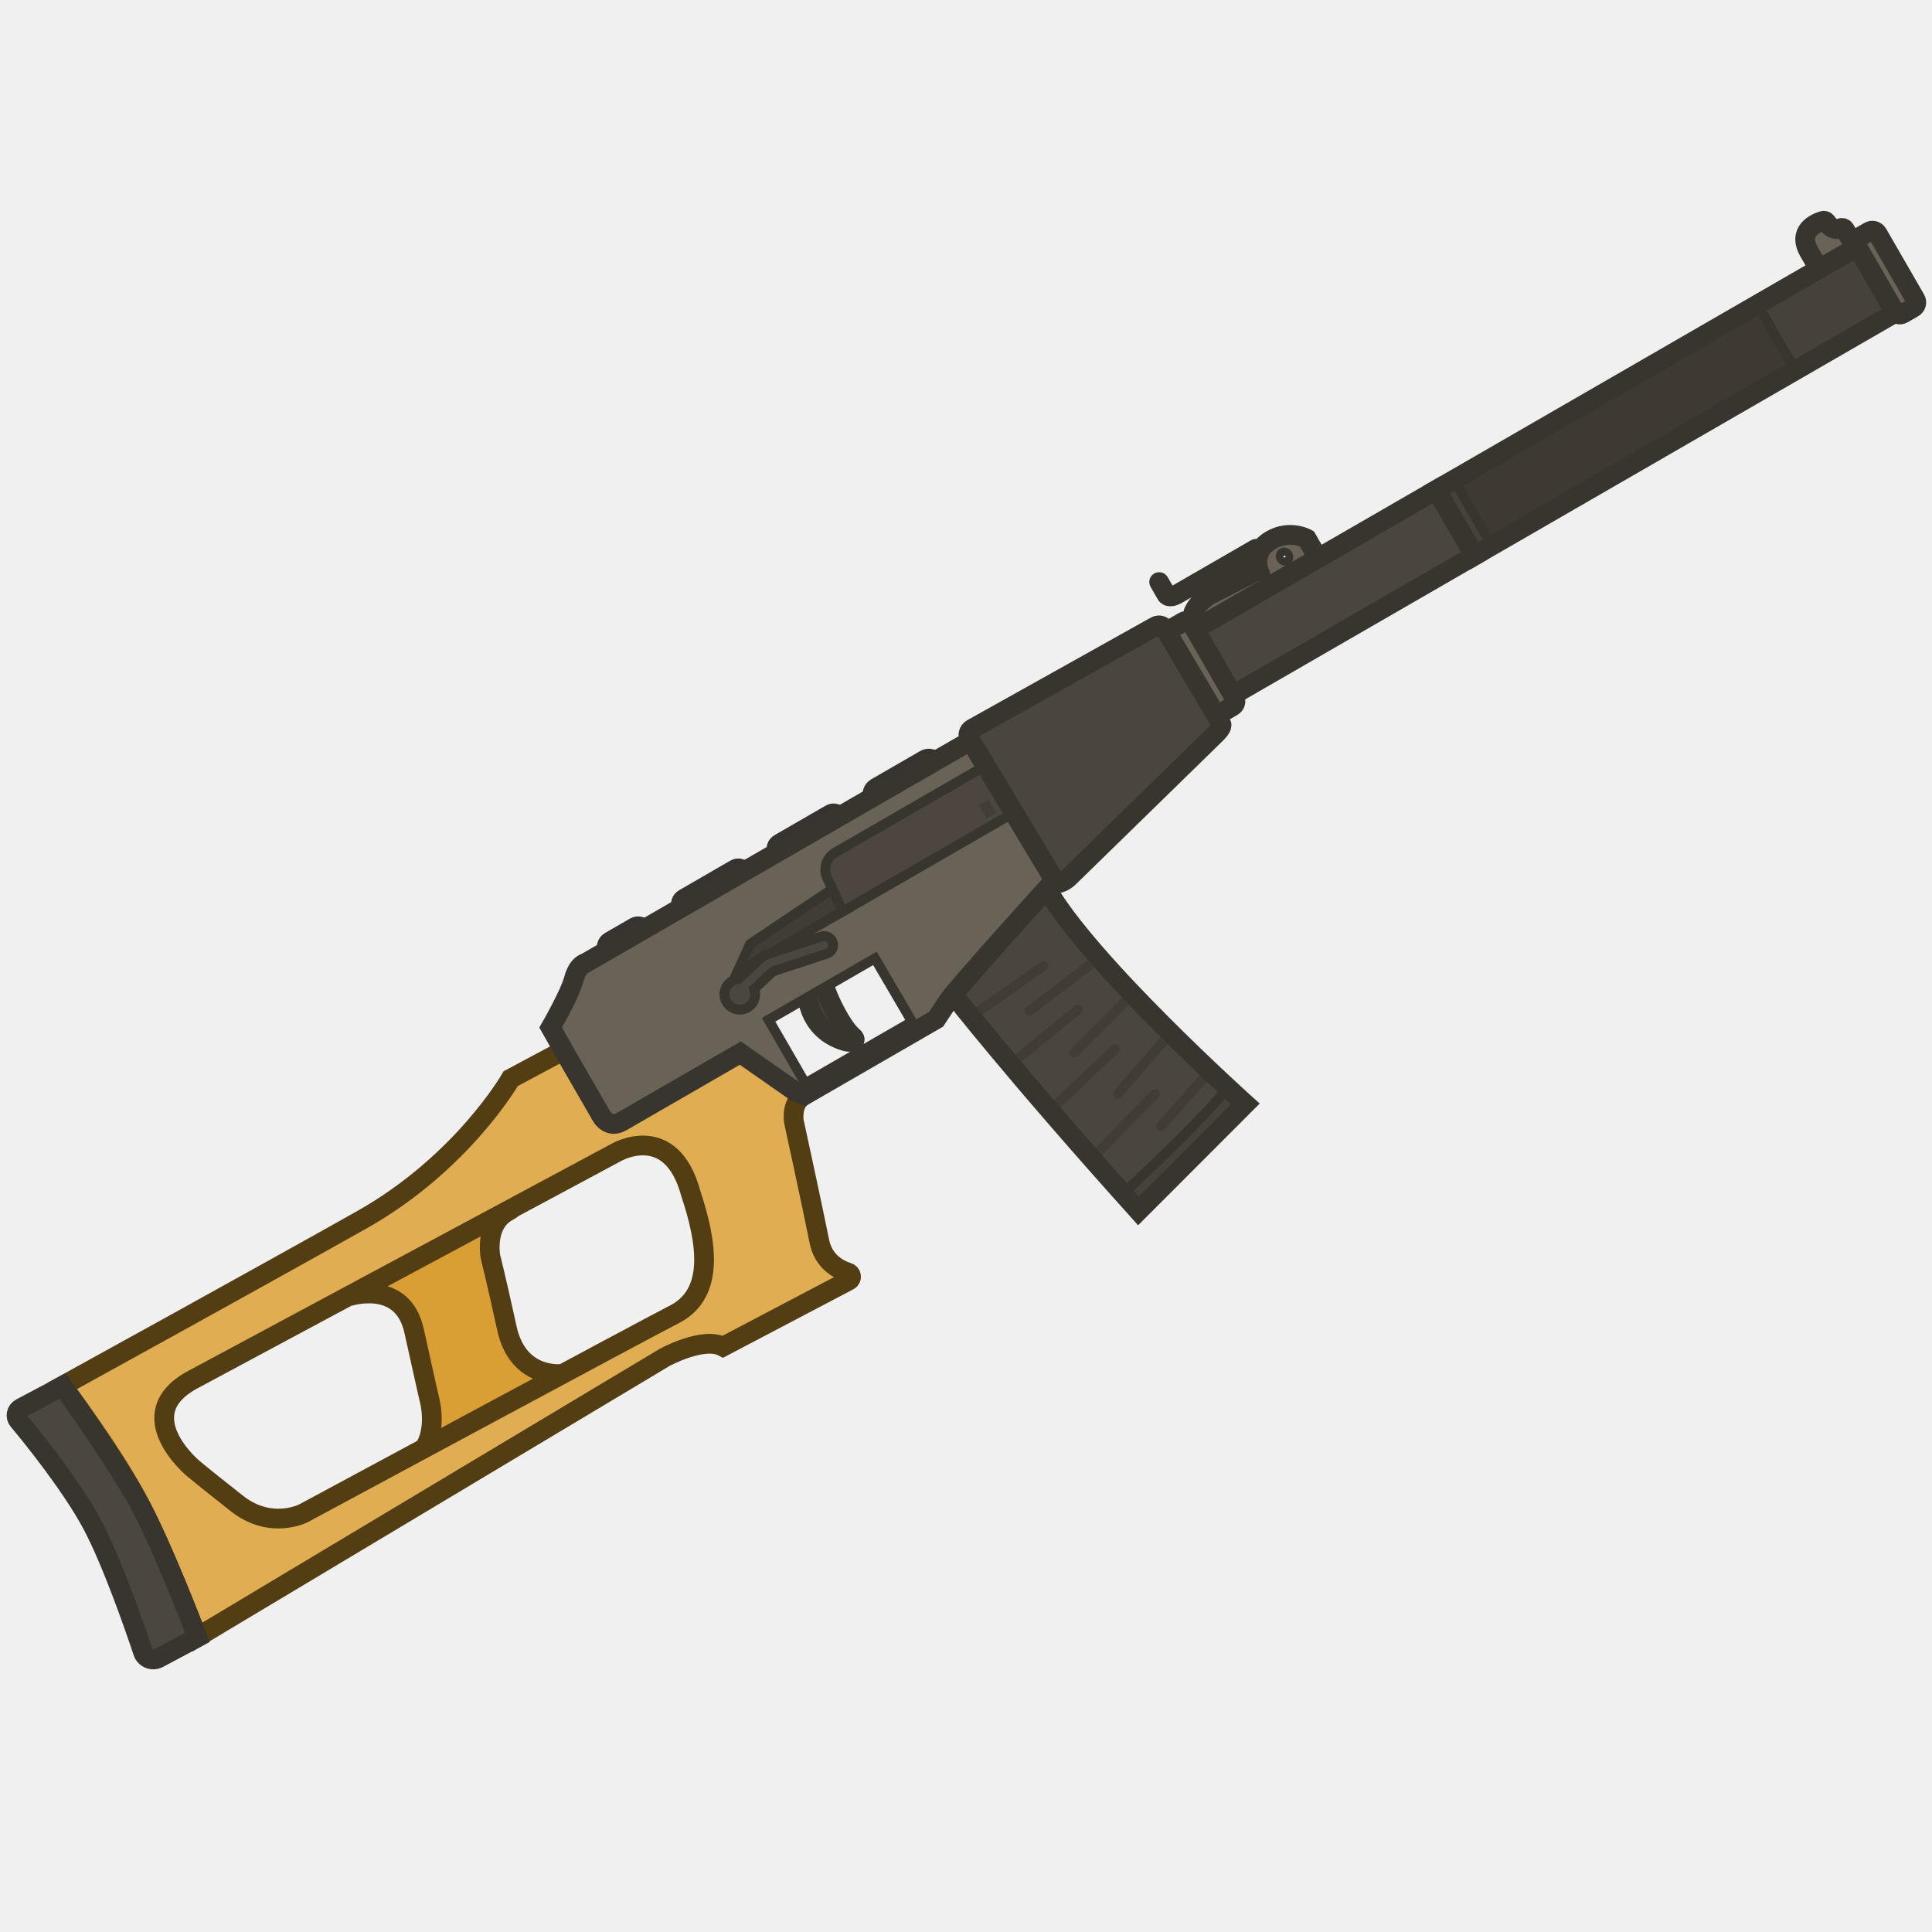
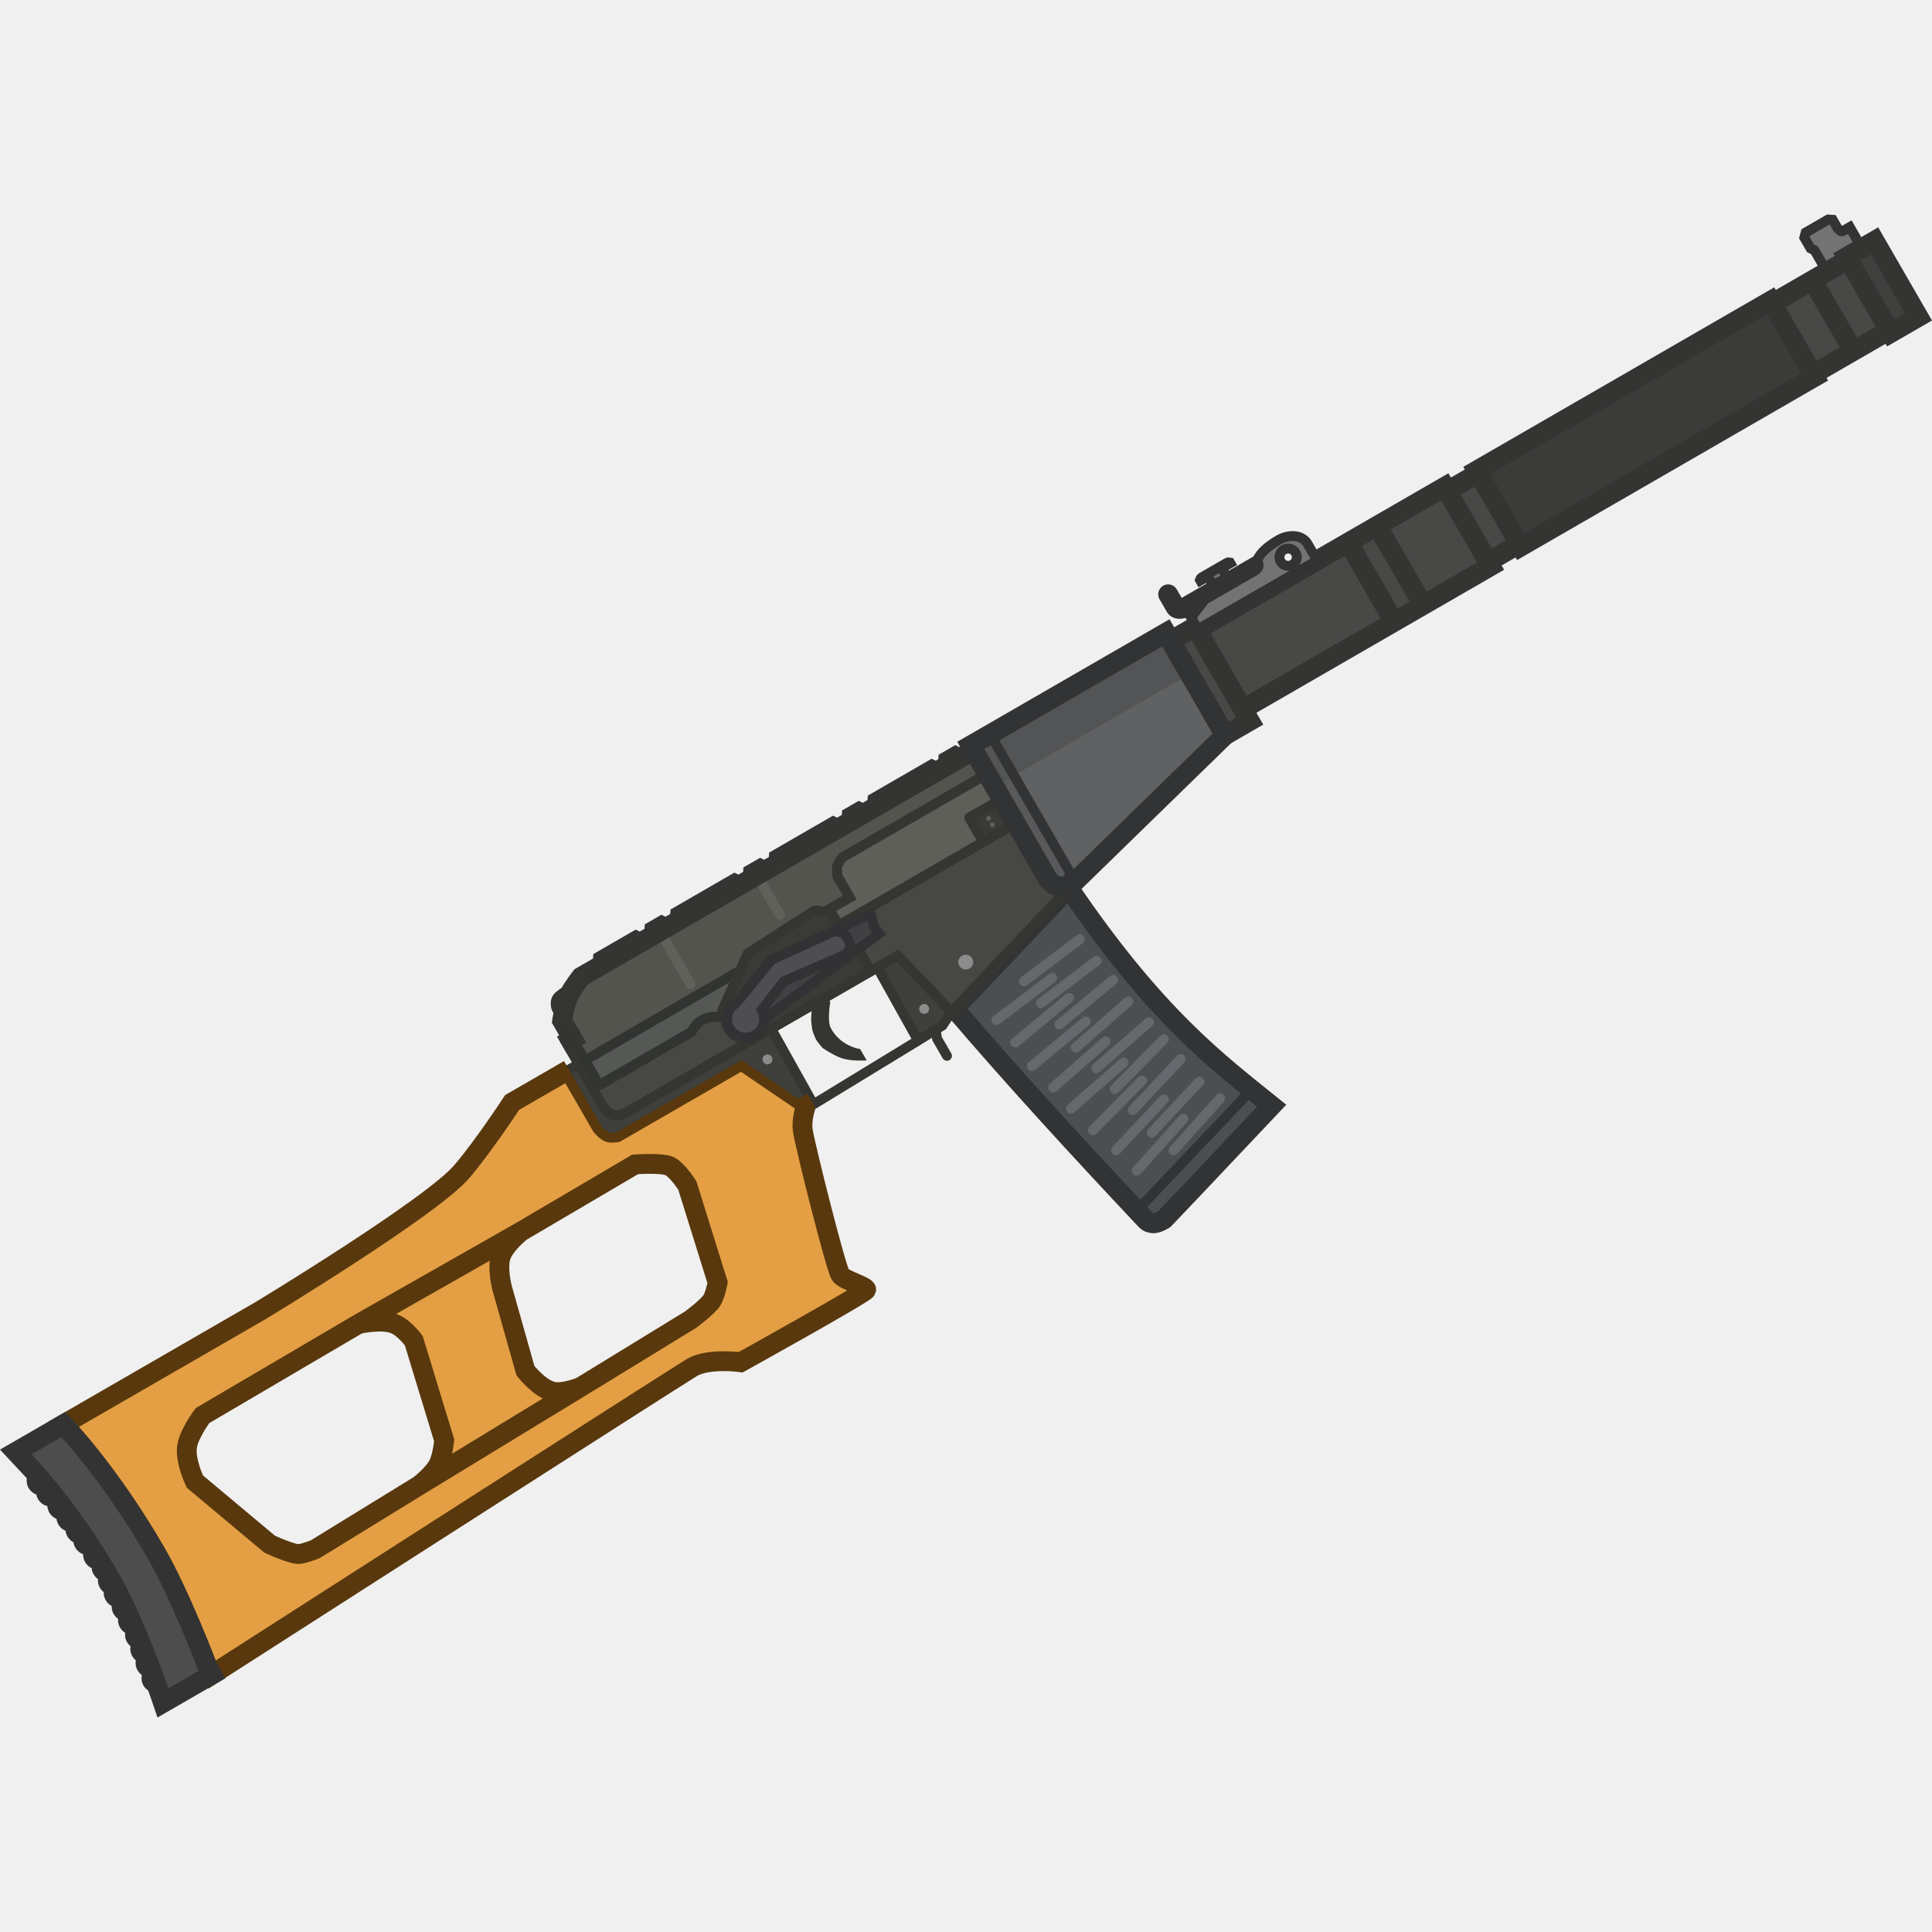
- <svg xmlns="http://www.w3.org/2000/svg" width="110" height="110" viewBox="0 0 110 110" fill="none">
-   <g clip-path="url(#clip0_619_1201)">
-     <path d="M103.007 14.348L103.719 15.58C103.775 15.677 103.889 15.708 103.986 15.652L105.726 14.647C105.823 14.591 105.853 14.477 105.798 14.38L105.044 13.075C104.995 12.99 104.893 12.953 104.801 12.989C104.625 13.075 104.309 13.113 103.993 12.65C103.951 12.578 103.856 12.552 103.789 12.575C103.377 12.7 102.316 13.151 103.007 14.348Z" fill="#696256" stroke="#38352E" stroke-width="1.124" stroke-miterlimit="3.994" stroke-linecap="round" />
-     <path d="M83.95 31.635L81.787 27.889L105.741 14.059L107.904 17.805L83.95 31.635Z" fill="#464239" />
-     <path d="M81.788 27.887L67.914 35.898L70.077 39.644L83.951 31.634L81.788 27.887Z" fill="#4B463D" stroke="#38352E" stroke-width="1.124" stroke-miterlimit="3.994" stroke-linecap="round" />
-     <path d="M54.21 56.54C54.21 56.54 57.572 60.884 64.82 68.945L70.907 62.853C70.907 62.853 61.966 54.818 59.572 50.56L54.21 56.54Z" fill="#4B463D" />
-     <path d="M69.91 61.938C68.328 63.884 64.514 67.433 63.941 67.963C64.227 68.284 64.521 68.611 64.82 68.945L70.907 62.852C70.907 62.852 70.53 62.513 69.91 61.938Z" fill="#464239" stroke="#38352E" stroke-width="0.562" stroke-miterlimit="3.994" stroke-linecap="round" />
-     <path d="M59.572 55.231C59.699 55.142 59.729 54.968 59.641 54.842C59.553 54.716 59.379 54.685 59.252 54.773L55.166 57.632C55.04 57.72 55.009 57.894 55.097 58.021C55.186 58.147 55.36 58.178 55.486 58.089L59.572 55.231Z" fill="#413C35" />
-     <path d="M61.54 57.702C61.659 57.605 61.677 57.429 61.579 57.31C61.481 57.19 61.306 57.173 61.186 57.27L57.366 60.394C57.247 60.492 57.229 60.668 57.327 60.787C57.424 60.906 57.6 60.924 57.719 60.826L61.54 57.702Z" fill="#413C35" />
-     <path d="M63.66 59.937C63.772 59.831 63.776 59.654 63.669 59.542C63.563 59.431 63.386 59.427 63.275 59.533L59.845 62.803C59.733 62.909 59.729 63.086 59.835 63.197C59.941 63.309 60.118 63.313 60.23 63.207L63.66 59.937Z" fill="#413C35" />
-     <path d="M65.946 62.482C66.053 62.372 66.051 62.195 65.94 62.087C65.83 61.98 65.653 61.983 65.545 62.093L62.401 65.327C62.293 65.437 62.296 65.614 62.406 65.721C62.517 65.829 62.694 65.826 62.801 65.716L65.946 62.482Z" fill="#413C35" />
-     <path d="M69.05 61.217C69.153 61.101 69.142 60.925 69.027 60.823C68.912 60.72 68.735 60.731 68.633 60.846L65.898 63.923C65.795 64.039 65.806 64.215 65.921 64.318C66.036 64.42 66.213 64.41 66.315 64.294L69.05 61.217Z" fill="#413C35" />
-     <path d="M66.868 58.996C66.969 58.88 66.957 58.703 66.841 58.602C66.725 58.501 66.548 58.514 66.447 58.63L63.435 62.093C63.334 62.209 63.346 62.386 63.462 62.487C63.579 62.588 63.755 62.576 63.856 62.459L66.868 58.996Z" fill="#413C35" />
-     <path d="M64.677 56.803C64.786 56.694 64.785 56.517 64.676 56.408C64.567 56.299 64.39 56.3 64.281 56.409L60.967 59.74C60.859 59.85 60.859 60.026 60.968 60.135C61.078 60.244 61.255 60.243 61.363 60.134L64.677 56.803Z" fill="#413C35" />
-     <path d="M62.719 54.768C62.842 54.674 62.865 54.499 62.772 54.377C62.678 54.254 62.503 54.231 62.38 54.325L58.435 57.344C58.313 57.437 58.289 57.612 58.383 57.735C58.477 57.857 58.652 57.881 58.774 57.787L62.719 54.768Z" fill="#413C35" />
-     <path d="M54.21 56.54C54.21 56.54 57.572 60.884 64.82 68.945L70.907 62.853C70.907 62.853 61.966 54.818 59.572 50.56L54.21 56.54Z" stroke="#38352E" stroke-width="1.124" stroke-miterlimit="3.994" stroke-linecap="round" />
-     <path d="M72.356 30.756C71.268 31.384 71.657 32.448 71.657 32.448L68.849 33.892C68.849 33.892 68.088 34.332 67.914 34.98L68.312 35.669L75.043 31.782L74.402 30.671C74.402 30.671 73.444 30.128 72.356 30.756ZM73.256 31.896C73.159 31.952 73.019 31.904 72.956 31.795C72.893 31.686 72.922 31.541 73.019 31.485C73.115 31.429 73.256 31.477 73.319 31.586C73.381 31.695 73.365 31.833 73.256 31.896Z" fill="#696256" />
-     <path d="M100.06 17.338L82.777 27.316L84.801 30.821L102.083 20.843L100.06 17.338Z" fill="#3E3A32" stroke="#38352E" stroke-width="0.562" stroke-miterlimit="3.994" stroke-linecap="round" />
-     <path d="M71.657 32.448C71.657 32.448 71.268 31.384 72.356 30.756C73.444 30.128 74.402 30.671 74.402 30.671L75.043 31.782L68.312 35.669L67.914 34.98C68.088 34.332 68.849 33.892 68.849 33.892L71.657 32.448Z" stroke="#38352E" stroke-width="1.124" stroke-miterlimit="3.994" stroke-linecap="round" />
-     <path d="M73.254 31.896C73.158 31.952 73.017 31.904 72.955 31.795C72.892 31.686 72.921 31.541 73.017 31.485C73.114 31.429 73.254 31.477 73.317 31.586C73.38 31.695 73.363 31.833 73.254 31.896Z" stroke="#38352E" stroke-width="0.562" stroke-miterlimit="3.994" stroke-linecap="round" />
-     <path d="M66.238 32.998C66.161 32.864 65.99 32.819 65.857 32.896C65.724 32.973 65.678 33.143 65.755 33.277L66.173 34.002C66.191 34.033 66.235 34.083 66.259 34.105C66.308 34.148 66.379 34.193 66.473 34.218C66.665 34.269 66.899 34.228 67.178 34.067L71.649 31.485C71.783 31.408 71.829 31.237 71.752 31.104C71.674 30.97 71.504 30.924 71.37 31.002L66.899 33.583C66.797 33.642 66.726 33.666 66.681 33.675C66.658 33.68 66.643 33.681 66.632 33.68L66.238 32.998Z" fill="#433F37" stroke="#38352E" stroke-width="0.562" stroke-miterlimit="3.994" stroke-linecap="round" />
-     <path d="M105.834 13.521L106.426 13.18C106.596 13.082 106.805 13.138 106.903 13.307L109.059 17.042C109.157 17.211 109.1 17.421 108.931 17.518L108.339 17.86C108.17 17.958 107.96 17.902 107.862 17.732L105.706 13.998C105.597 13.836 105.665 13.619 105.834 13.521Z" fill="#696256" stroke="#38352E" stroke-width="1.124" stroke-miterlimit="3.994" stroke-linecap="round" />
-     <path d="M66.67 35.81L67.383 35.399C67.552 35.301 67.762 35.357 67.86 35.526L70.295 39.744C70.392 39.913 70.336 40.123 70.167 40.221L69.454 40.633C69.285 40.73 69.075 40.674 68.978 40.505L66.542 36.287C66.433 36.125 66.501 35.908 66.67 35.81Z" fill="#696256" stroke="#38352E" stroke-width="1.124" stroke-miterlimit="3.994" stroke-linecap="round" />
-     <path d="M34.726 53.609L36.153 52.785C36.322 52.688 36.55 52.749 36.648 52.918L37.471 54.344C37.569 54.513 37.508 54.742 37.339 54.84L35.913 55.663C35.743 55.761 35.515 55.7 35.417 55.53L34.593 54.104C34.489 53.923 34.557 53.706 34.726 53.609Z" fill="#403D3A" stroke="#363330" stroke-width="1.124" stroke-miterlimit="3.994" stroke-linecap="round" />
-     <path d="M38.945 51.173L41.87 49.484C42.027 49.394 42.237 49.45 42.327 49.607L44.016 52.532C44.107 52.689 44.05 52.898 43.893 52.989L40.969 54.678C40.812 54.768 40.602 54.712 40.511 54.555L38.822 51.63C38.72 51.48 38.776 51.271 38.945 51.173Z" fill="#403D3A" stroke="#363330" stroke-width="1.124" stroke-miterlimit="3.994" stroke-linecap="round" />
-     <path d="M44.383 48.034L47.295 46.353C47.452 46.262 47.662 46.318 47.753 46.475L49.434 49.388C49.525 49.545 49.469 49.755 49.312 49.845L46.399 51.527C46.242 51.618 46.032 51.561 45.942 51.404L44.26 48.492C44.157 48.342 44.213 48.132 44.383 48.034Z" fill="#403D3A" stroke="#363330" stroke-width="1.124" stroke-miterlimit="3.994" stroke-linecap="round" />
-     <path d="M49.882 44.858L52.674 43.246C52.867 43.135 53.127 43.194 53.246 43.399L54.858 46.191C54.969 46.385 54.91 46.644 54.704 46.763L51.913 48.375C51.719 48.486 51.459 48.427 51.341 48.222L49.729 45.43C49.61 45.224 49.689 44.97 49.882 44.858Z" fill="#403D3A" stroke="#363330" stroke-width="1.124" stroke-miterlimit="3.994" stroke-linecap="round" />
-     <path d="M19.863 73.808C19.863 73.808 22.922 72.799 23.576 75.773C24.23 78.747 24.473 79.783 24.473 79.783C24.473 79.783 25.069 82.098 23.527 83.085C21.986 84.071 22.889 84.855 22.889 84.855L34.071 78.544L32.094 78.219C32.094 78.219 29.517 78.611 28.863 75.637C28.21 72.663 27.924 71.554 27.924 71.554C27.924 71.554 27.568 69.681 28.926 68.962C30.283 68.243 24.448 69.775 24.448 69.775L19.863 73.808Z" fill="#DA9F34" stroke="#533D13" stroke-width="1.124" stroke-miterlimit="3.994" stroke-linecap="round" />
-     <path d="M40.9 55.233L32.108 59.793L29.079 61.413C29.079 61.413 26.346 66.197 20.638 69.428C14.922 72.647 3.55 78.907 3.55 78.907C3.55 78.907 6.273 82.507 7.794 85.336C9.314 88.165 11.23 93.214 11.23 93.214L37.84 77.286C37.84 77.286 40.044 76.079 41.161 76.674L48.319 72.912C48.52 72.812 48.496 72.52 48.279 72.452C47.686 72.262 46.87 71.799 46.646 70.656C46.277 68.789 45.2 63.852 45.2 63.852C45.2 63.852 45.052 62.955 45.593 62.497L40.9 55.233ZM39.331 67.95C40.262 70.753 40.682 73.575 38.49 74.784C36.573 75.762 17.278 86.161 17.278 86.161C17.278 86.161 15.416 87.123 13.493 85.606C11.57 84.09 11.004 83.612 11.004 83.612C11.004 83.612 7.293 80.533 10.981 78.549L35.083 65.616C35.083 65.616 38.206 63.797 39.331 67.95Z" fill="#E0AD52" stroke="#533D13" stroke-width="1.124" stroke-miterlimit="3.994" stroke-linecap="round" />
-     <path d="M3.559 78.919C3.559 78.919 6.627 83.174 7.978 85.681C9.329 88.189 11.238 93.226 11.238 93.226L9.021 94.409C8.688 94.585 8.26 94.43 8.144 94.062C7.633 92.536 6.348 88.83 5.215 86.729C4.082 84.627 1.919 81.912 1.05 80.883C0.856 80.657 0.929 80.309 1.189 80.174L3.559 78.919Z" fill="#4C473E" stroke="#38352E" stroke-width="1.124" stroke-miterlimit="3.994" stroke-linecap="round" />
-     <path d="M45.936 55.838C45.936 55.838 45.591 58.545 48.144 59.288C48.448 59.376 48.877 59.285 48.542 59.006C47.851 58.428 46.785 56.213 46.763 55.361L45.936 55.838Z" fill="#464139" stroke="#38342E" stroke-width="1.124" stroke-miterlimit="3.994" stroke-linecap="round" />
-     <path fill-rule="evenodd" clip-rule="evenodd" d="M34.138 63.359L32.296 60.169L31.352 58.506C31.352 58.506 32.44 56.621 32.669 55.763C32.899 54.906 33.327 54.836 33.327 54.836L55.263 42.171L59.895 50.196C59.895 50.196 54.504 56.209 53.988 56.99L53.3 58.032L45.815 62.354L45.289 62.151L42.15 59.958L35.394 63.859C34.548 64.347 34.138 63.359 34.138 63.359ZM45.851 61.68L51.927 58.172L49.816 54.565L43.761 58.061L45.851 61.68Z" fill="#696256" />
-     <path fill-rule="evenodd" clip-rule="evenodd" d="M45.849 61.681L51.926 58.173L49.815 54.566L43.76 58.062L45.849 61.681Z" stroke="#38342E" stroke-width="0.562" stroke-miterlimit="3.994" stroke-linecap="round" />
-     <path d="M55.191 42.052L60.087 50.198C60.22 50.428 60.689 50.124 60.872 49.938L69.188 41.818C69.312 41.698 69.619 41.392 69.54 41.228L66.34 35.824C66.24 35.624 65.986 35.545 65.792 35.657L55.339 41.499C55.145 41.611 55.079 41.858 55.191 42.052Z" fill="#4B463D" stroke="#38352E" stroke-width="1.124" stroke-miterlimit="3.994" stroke-linecap="round" />
-     <path d="M83.95 31.635L81.787 27.889L105.741 14.059L107.904 17.805L83.95 31.635Z" stroke="#38352E" stroke-width="1.124" stroke-miterlimit="3.994" />
-     <path d="M42.704 53.754L47.512 50.53L48.221 51.758L41.967 55.368L42.704 53.754Z" fill="#413C35" stroke="#38352E" stroke-width="0.562" stroke-miterlimit="3.994" />
-     <path d="M46.762 53.323C47.031 53.235 47.32 53.381 47.409 53.65C47.497 53.918 47.351 54.208 47.082 54.296L44.149 55.261C44.052 55.293 43.962 55.346 43.887 55.416L42.942 56.305C43.089 56.698 42.935 57.151 42.56 57.367C42.142 57.608 41.608 57.465 41.366 57.047C41.125 56.629 41.268 56.095 41.686 55.854C41.801 55.788 41.924 55.75 42.048 55.74L43.238 54.621C43.388 54.48 43.567 54.374 43.762 54.31L46.762 53.323Z" fill="#4C473E" stroke="#38342E" stroke-width="0.562" stroke-miterlimit="3.994" />
-     <path d="M55.991 43.668L57.592 46.347L47.992 51.889L47.098 49.993C46.848 49.464 47.046 48.832 47.553 48.539L55.991 43.668Z" fill="#4C463E" stroke="#38352E" stroke-width="0.562" stroke-miterlimit="3.994" />
-     <path fill-rule="evenodd" clip-rule="evenodd" d="M34.138 63.359L32.296 60.169L31.352 58.506C31.352 58.506 32.44 56.621 32.669 55.763C32.899 54.906 33.327 54.836 33.327 54.836L55.263 42.171L60.04 50.112C60.04 50.112 54.504 56.209 53.988 56.99L53.3 58.032L45.815 62.354L45.289 62.151L42.15 59.958L35.394 63.859C34.548 64.347 34.138 63.359 34.138 63.359Z" stroke="#38342E" stroke-width="1.124" stroke-miterlimit="3.994" stroke-linecap="round" />
-     <rect x="55.738" y="45.853" width="0.637" height="0.861" transform="rotate(-30 55.7383 45.8535)" fill="#423D36" />
+ <svg xmlns="http://www.w3.org/2000/svg" width="110" height="110" viewBox="0 0 110 110" fill="none" version="1.1" id="svg58" xml:space="preserve">
+   <defs id="defs58" />
+   <g id="g58" transform="matrix(0.1220981,-0.07049339,0.07049339,0.1220981,-4.85631,74.34921)">
+     <path d="m 411.5,113 -1.867,-0.718 -0.133,0.347 V 113 Z m -2,8 c 0,1.105 0.895,2 2,2 1.105,0 2,-0.895 2,-2 z m 2.633,-15.218 -2.5,6.5 3.734,1.436 2.5,-6.5 z M 409.5,113 v 8 h 4 v -8 z" fill="#353531" id="path1" />
+     <path fill-rule="evenodd" clip-rule="evenodd" d="M 274.5,76 V 49.5 H 281 V 70 c 0,0 0.566,3.219 2,4.5 1.382,1.234 4.5,1.5 4.5,1.5 h 67.5 0.5 l -0.5,35 h -4 L 337.5,83 H 280 c 0,0 -2.408,-0.866 -3.5,-2 -1.458,-1.515 -2,-5 -2,-5 z m 130,33.812 13,-0.312 4.5,-3 L 414.5,76 H 405 Z" fill="#3f3f3b" id="path2" />
+     <path d="m 355,111 h -4 L 337.5,83 H 280 c 0,0 -2.408,-0.866 -3.5,-2 -1.458,-1.515 -2,-5 -2,-5 V 49.5 H 281 V 70 c 0,0 0.566,3.219 2,4.5 1.382,1.234 4.5,1.5 4.5,1.5 H 355 m 0,35 0.5,-35 m -0.5,0 h 59.5 M 355,76 h 0.5 M 422,106.5 414.5,76 m 0,0 H 405 m 0,0 h -49.5 m -0.5,35 49.5,-1.188 M 405,76 404.5,109.812 416.047,109.478 422,106.5" stroke="#353531" stroke-width="4" id="path3" />
+     <path fill-rule="evenodd" clip-rule="evenodd" d="m 28,71.5 c 0,0 6.5,25.5 6.5,63.5 0,19.818 -5,50.5 -5,50.5 v 3.5 c 0,0 224.5,-10.5 230,-10.5 7.693,0 18,8 18,8 0,0 57.5,1 58.5,0 0.492,-0.492 -0.953,-2.437 -2.548,-4.583 C 331.806,179.701 330,177.27 330,176 c 0,-4 13.5,-51.5 16,-58 1.361,-3.539 5,-7 5,-7 L 337.5,83 H 280 c 0,0 -2.408,-0.866 -3.5,-2 -1.458,-1.515 -2,-5 -2,-5 V 49.5 H 250 c 0,0 -18.501,9.373 -31.5,14 -17.903,6.372 -98.5,8 -98.5,8 z m 39,32.5 c 3.447,-4.107 11.5,-7.5 11.5,-7.5 L 151.5,95.942 227,96.431 280.5,96 c 0,0 10.485,5.04 12,8 1.814,3.545 2,10 2,10 l -9,40 c 0,0 -3.212,3.709 -5.5,5 -2.64,1.49 -11.5,2.5 -11.5,2.5 l -52,1.346 L 140,164.654 91,166 c 0,0 -4.075,-0.547 -6.5,-1.5 -2.525,-0.992 -8.5,-9.5 -8.5,-9.5 l -13.5,-37 c 0,0 0.724,-9.5 4.5,-14 z" fill="#e49f44" id="path4" />
+     <path d="m 151.5,95.942 c 0,0 8.921,2.743 12.5,7.058 2.848,3.434 3.5,10 3.5,10 l -9.5,41 c 0,0 -3.576,4.899 -6.5,7 -3.827,2.749 -11.5,3.654 -11.5,3.654 l 76.5,-1.808 c 0,0 -7.19,-0.998 -10.5,-3.846 -4.178,-3.595 -5.5,-13 -5.5,-13 l 8.5,-33.5 c 0,0 2.208,-8.141 6,-11.5 3.754,-3.325 12,-4.569 12,-4.569 z" fill="#e49f44" id="path5" />
+     <path d="M 151.5,95.942 78.5,96.5 c 0,0 -8.053,3.393 -11.5,7.5 -3.776,4.5 -4.5,14 -4.5,14 l 13.5,37 c 0,0 5.975,8.508 8.5,9.5 2.425,0.953 6.5,1.5 6.5,1.5 L 140,164.654 m 11.5,-68.712 c 0,0 8.921,2.743 12.5,7.058 2.848,3.434 3.5,10 3.5,10 l -9.5,41 c 0,0 -3.576,4.899 -6.5,7 -3.827,2.749 -11.5,3.654 -11.5,3.654 m 11.5,-68.712 75.5,0.489 m -87,68.223 76.5,-1.808 m 0,0 52,-1.346 c 0,0 8.86,-1.01 11.5,-2.5 2.288,-1.291 5.5,-5 5.5,-5 l 9,-40 c 0,0 -0.186,-6.455 -2,-10 -1.515,-2.96 -12,-8 -12,-8 L 227,96.431 m -10.5,66.415 c 0,0 -7.19,-0.998 -10.5,-3.846 -4.178,-3.595 -5.5,-13 -5.5,-13 l 8.5,-33.5 c 0,0 2.208,-8.141 6,-11.5 3.754,-3.325 12,-4.569 12,-4.569 M 29.5,189 v -3.5 c 0,0 5,-30.682 5,-50.5 0,-38 -6.5,-63.5 -6.5,-63.5 H 120 c 0,0 80.597,-1.628 98.5,-8 12.999,-4.627 31.5,-14 31.5,-14 h 24.5 V 76 c 0,0 0.542,3.485 2,5 1.092,1.134 3.5,2 3.5,2 h 57.5 l 13.5,28 c 0,0 -3.639,3.461 -5,7 -2.5,6.5 -16,54 -16,58 0,1.27 1.806,3.701 3.452,5.917 1.595,2.146 3.04,4.091 2.548,4.583 -1,1 -58.5,0 -58.5,0 0,0 -10.308,-8 -18,-8 C 254,178.5 29.5,189 29.5,189 Z" stroke="#59380d" stroke-width="4" id="path6" />
+     <path d="M 276.5,49.5 H 250 c 0,0 -18.501,9.373 -31.5,14 -17.903,6.372 -98.5,8 -98.5,8 H 28 c 0,0 6.5,25.5 6.5,63.5 0,19.818 -5,50.5 -5,50.5 v 3.5 c 0,0 224.5,-10.5 230,-10.5 7.692,0 18,8 18,8 0,0 57.5,1 58.5,0 0.492,-0.492 -0.953,-2.437 -2.548,-4.583 C 331.806,179.701 330,177.27 330,176 c 0,-4 13.5,-51.5 16,-58 1.361,-3.539 5,-7 5,-7 v -1 h -1 M 151.5,95.942 78.5,96.5 c 0,0 -8.053,3.393 -11.5,7.5 -3.776,4.5 -4.5,14 -4.5,14 l 13.5,37 c 0,0 5.975,8.508 8.5,9.5 2.425,0.953 6.5,1.5 6.5,1.5 L 140,164.654 m 11.5,-68.712 c 0,0 8.921,2.743 12.5,7.058 2.848,3.434 3.5,10 3.5,10 l -9.5,41 c 0,0 -3.576,4.899 -6.5,7 -3.827,2.749 -11.5,3.654 -11.5,3.654 m 11.5,-68.712 75.5,0.489 m -87,68.223 76.5,-1.808 m 0,0 52,-1.346 c 0,0 8.86,-1.01 11.5,-2.5 2.288,-1.291 5.5,-5 5.5,-5 l 9,-40 c 0,0 -0.186,-6.455 -2,-10 -1.515,-2.96 -12,-8 -12,-8 L 227,96.431 m -10.5,66.415 c 0,0 -7.19,-0.998 -10.5,-3.846 -4.178,-3.595 -5.5,-13 -5.5,-13 l 8.5,-33.5 c 0,0 2.208,-8.141 6,-11.5 3.754,-3.325 12,-4.569 12,-4.569" stroke="#59380d" stroke-width="8" id="path7" />
+     <path d="M 5.837,71.5 H 28 c 0,0 6.5,25.5 6.5,63.5 0,19.818 -5,50.5 -5,50.5 V 189 H 6.649 L 7.337,185.5 c 0,0 0.354,-1.81 0.89,-4.836 -0.537,-0.359 -0.89,-0.97 -0.89,-1.664 0,-0.937 0.644,-1.723 1.514,-1.94 0.151,-0.893 0.308,-1.841 0.47,-2.837 -0.589,-0.348 -0.984,-0.989 -0.984,-1.723 0,-0.956 0.671,-1.755 1.567,-1.953 0.119,-0.769 0.238,-1.556 0.358,-2.36 -0.556,-0.355 -0.925,-0.978 -0.925,-1.687 0,-0.913 0.612,-1.683 1.447,-1.923 0.115,-0.818 0.229,-1.647 0.341,-2.486 -0.479,-0.365 -0.788,-0.942 -0.788,-1.591 0,-0.832 0.508,-1.546 1.232,-1.847 0.118,-0.953 0.234,-1.914 0.345,-2.879 -0.64,-0.333 -1.076,-1.003 -1.076,-1.774 0,-0.925 0.628,-1.703 1.48,-1.932 0.076,-0.745 0.15,-1.491 0.219,-2.235 -0.706,-0.308 -1.199,-1.013 -1.199,-1.833 0,-0.94 0.648,-1.729 1.523,-1.943 0.067,-0.866 0.127,-1.726 0.181,-2.579 -0.964,-0.143 -1.704,-0.974 -1.704,-1.978 0,-1.074 0.847,-1.95 1.909,-1.998 0.019,-0.505 0.036,-1.006 0.049,-1.502 l 0.002,-0.074 c -0.842,-0.235 -1.46,-1.009 -1.46,-1.926 0,-0.931 0.637,-1.714 1.498,-1.937 -0.003,-0.786 -0.008,-1.566 -0.017,-2.341 -0.588,-0.349 -0.981,-0.989 -0.981,-1.722 0,-0.708 0.368,-1.33 0.923,-1.685 -0.019,-0.814 -0.041,-1.621 -0.066,-2.421 -0.789,-0.268 -1.357,-1.015 -1.357,-1.894 0,-0.826 0.5,-1.535 1.214,-1.84 -0.048,-1.084 -0.102,-2.154 -0.161,-3.21 -0.89,-0.203 -1.554,-0.999 -1.554,-1.95 0,-0.864 0.547,-1.599 1.314,-1.879 -0.038,-0.552 -0.078,-1.1 -0.119,-1.644 -0.96,-0.147 -1.696,-0.976 -1.696,-1.977 0,-0.887 0.578,-1.64 1.378,-1.901 -0.063,-0.709 -0.128,-1.409 -0.195,-2.101 -1.068,-0.041 -1.921,-0.92 -1.921,-1.998 0,-0.936 0.643,-1.722 1.512,-1.94 -0.077,-0.696 -0.156,-1.383 -0.237,-2.06 h -0.038 c -1.105,0 -2,-0.895 -2,-2 0,-0.946 0.657,-1.739 1.54,-1.947 -0.141,-1.056 -0.285,-2.084 -0.431,-3.083 -0.113,0.02 -0.229,0.03 -0.347,0.03 -1.105,0 -2,-0.895 -2,-2 0,-1.016 0.758,-1.855 1.739,-1.983 -0.102,-0.629 -0.204,-1.244 -0.306,-1.845 -0.155,0.038 -0.317,0.059 -0.484,0.059 -1.105,0 -2,-0.895 -2,-2 0,-1.031 0.78,-1.879 1.782,-1.988 C 8.698,84.046 8.569,83.374 8.441,82.728 Z" fill="#4d4d4d" stroke="#333333" stroke-width="8" id="path8" />
+     <path d="M 379.5,78 V 76 H 375 v 3 c 0,0 -1.326,1.764 -2,3 -0.712,1.306 -1.5,3.5 -1.5,3.5 0,0 -0.5,2.5 -0.5,3.5 0,1 0.5,3.5 0.5,3.5 0,0 2.053,4.244 4,6.5 1.993,2.309 5,4 5,4 v -1 c 0,0 -6.5,-5.5 -6,-14.5 0.204,-3.679 5,-9.5 5,-9.5 z" fill="#353531" stroke="#353531" stroke-width="4" id="path9" />
+     <path d="m 482.5,88.5 5.5,-1.692 c 0,0 2.843,29.477 6.5,47.692 3.021,15.045 5.76,23.155 10.5,37.5 2.062,6.24 4.946,14.73 7.088,21 l 0.341,1 c 1.508,4.412 2.571,7.5 2.571,7.5 v 2.5 h -3 c 0,0 -2.5,0.5 -5.5,1.5 -1.708,0.569 -4,2.5 -4,2.5 l -48,14 c 0,0 -3.457,0.259 -5,-1 -1.353,-1.104 -1.194,-1.5 -2,-4 -0.139,-0.432 -0.454,-1.67 -0.893,-3.5 -2.101,-8.761 -7.039,-31.092 -9.107,-43.5 0,0 -3.649,-14.87 -5.5,-24.5 -1.866,-9.71 -4,-25 -4,-25 0,0 -1.658,-1.634 -2,-3 -1,-4 -2.375,-11.5 -2.375,-11.5 l 4.875,-1.5 z" fill="#4c4f52" id="path10" />
+     <path d="m 512.429,194 c -0.111,-0.326 -0.225,-0.66 -0.341,-1 -2.142,-6.27 -5.026,-14.76 -7.088,-21 -4.74,-14.345 -7.479,-22.455 -10.5,-37.5 C 490.843,116.285 488,86.808 488,86.808 l -5.5,1.692 -54,16 -4.875,1.5 c 0,0 1.375,7.5 2.375,11.5 0.342,1.366 2,3 2,3 0,0 2.134,15.29 4,25 1.851,9.63 5.5,24.5 5.5,24.5 2.068,12.408 7.006,34.739 9.107,43.5 M 512.429,194 c 1.508,4.412 2.571,7.5 2.571,7.5 v 2.5 h -3 c 0,0 -2.5,0.5 -5.5,1.5 -1.708,0.569 -4,2.5 -4,2.5 l -48,14 c 0,0 -3.457,0.259 -5,-1 -1.353,-1.104 -1.194,-1.5 -2,-4 -0.139,-0.432 -0.454,-1.67 -0.893,-3.5 m 65.822,-19.5 -65.822,19.5" stroke="#313335" stroke-width="4" id="path11" />
+     <path d="m 482.5,88.5 5.5,-1.692 c 4.532,62.808 17.194,91.742 27,117.192 -28.63,8.497 -40.36,12.126 -60.5,18 0,0 -3.457,0.259 -5,-1 -1.353,-1.104 -1.398,-1.443 -2,-4 -8.632,-36.665 -17.09,-74.511 -23.875,-111 l 4.875,-1.5 z" stroke="#313335" stroke-width="8" id="path12" />
+     <path d="M 281,49.5 V 70 c 0,0 0.566,3.219 2,4.5 1.382,1.234 4.5,1.5 4.5,1.5 H 346 c 0,0 -3.93,-2.864 -5,-6 -1.5,-4.397 1.5,-9 1.5,-9 H 339 c 0,0 -2,-2 -6.5,-2 -2.285,0 -5.5,2 -5.5,2 H 284 V 39.5 h -3 z" fill="#474743" id="path13" />
+     <path d="M 422,106.5 414.5,76 H 402 V 53.5 h 66 c 0,0 -2,-0.5 -2,-2.5 0,-2 2,-2.5 2,-2.5 V 46 c 0,0 1.69,-1.5 3,-1.5 2,0 3.5,1 3.5,1 h 8 v 8 26 c 0,0 0.491,3.307 2,4.5 1.412,1.117 4.5,2.5 4.5,2.5 l -6.5,2 z" fill="#474743" id="path14" />
+     <path d="M 281,49.5 V 70 c 0,0 0.566,3.219 2,4.5 1.382,1.234 4.5,1.5 4.5,1.5 H 346 c 0,0 -3.93,-2.864 -5,-6 -1.5,-4.397 1.5,-9 1.5,-9 H 339 c 0,0 -2,-2 -6.5,-2 -2.285,0 -5.5,2 -5.5,2 H 284 V 39.5 h -3 z" stroke="#353531" stroke-width="4" id="path15" />
+     <path d="M 422,106.5 414.5,76 H 402 V 53.5 h 66 c 0,0 -2,-0.5 -2,-2.5 0,-2 2,-2.5 2,-2.5 V 46 c 0,0 1.69,-1.5 3,-1.5 2,0 3.5,1 3.5,1 h 8 v 8 26 c 0,0 0.491,3.307 2,4.5 1.412,1.117 4.5,2.5 4.5,2.5 l -6.5,2 z" stroke="#353531" stroke-width="4" id="path16" />
+     <path d="m 482.5,13.5 v 66 c 0,0 0.491,3.307 2,4.5 1.412,1.117 4.5,2.5 4.5,2.5 L 573.5,65.024 V 13.5 Z" fill="#606162" stroke="#323334" stroke-width="8" id="path17" style="stroke:none" />
+     <path style="fill:#58595a;fill-opacity:1;fill-rule:evenodd;stroke:none;stroke-width:4;stroke-linejoin:round;stroke-dasharray:none;stroke-opacity:1" d="m 491.529,82.438 v -66.604 l -7.866,1.018 -1.574,3.336 0.684,61.878 3.56,2.936 z" id="path59" />
+     <rect style="fill:#535455;fill-opacity:1;fill-rule:evenodd;stroke:none;stroke-width:4;stroke-linejoin:round;stroke-dasharray:none;stroke-opacity:1" id="rect60" width="92.523" height="21.992" x="480.685" y="14.477" />
+     <path style="fill:none;fill-opacity:1;fill-rule:evenodd;stroke:#323334;stroke-width:4;stroke-linejoin:round;stroke-dasharray:none;stroke-opacity:1" d="M 491.529,82.438 V 19.577 l -7.866,-2.933 -1.574,7.288 0.684,58.134 3.56,2.936 z" id="path59-5" />
+     <path d="M 573.5,65.024 V 21 h 9 l 2.5,1.5 v 42.524 h -2.5 z" fill="#484847" stroke="#343432" stroke-width="8" id="path18" />
+     <path d="m 894.571,23.452 h -17 v -9 l -1,-1.5 v -5 l 1.5,-1.5 h 10.5 l 1.5,1 v 4 l 0.5,1.5 c 0.195,0.586 1,0.5 1,0.5 h 3 z" fill="#737373" stroke="#333333" stroke-width="4" id="path19" />
+     <path d="m 585,59.5 v -37 h 56.5 14 13.5 31.5 175 13.5 v 37 H 875.5 700.5 669 655.5 Z" fill="#40403f" id="path20" style="fill:#484847;fill-opacity:1" />
+     <path d="m 700.5,24.5 v 33 m 0,-33 V 22.5 H 669 m 31.5,2 h 170.289 m -170.289,33 V 59.5 H 669 m 31.5,-2 H 870.789 M 669,22.5 v 37 m 0,-37 h -13.5 m 13.5,37 h -13.5 m 0,-37 h -14 -56.5 v 37 h 70.5 m 0,-37 v 37 M 870.789,24.5 H 889 v 33 h -18.211 m 0,-33 v 33" stroke="#343432" stroke-width="8" id="path21" />
+     <path d="m 599.583,11.124 h 6.5 V 5.922 h 4 V 5.624 c 0,0 -0.563,-0.5 -1,-0.5 h -12 c -0.437,1e-5 -1,0.5 -1,0.5 v 0.298 h 3.5 z" fill="#707070" stroke="#333333" stroke-width="4" id="path22" />
+     <path d="M 887.528,58.728 V 23.272 h 12.944 v 35.457 z" fill="#3b3b3a" stroke="#343432" stroke-width="8" id="path23" style="fill:#40403f;fill-opacity:1;stroke:#343432;stroke-opacity:1" />
+     <path d="M 715,58.728 V 23.272 h 137 v 35.457 z" fill="#393938" stroke="#343432" stroke-width="8" id="path24" style="fill:#3b3b3a;fill-opacity:1;stroke:#343432;stroke-opacity:1" />
+     <path d="m 584.046,4.252 c -1.4e-4,-1.104 -0.895,-1.999 -1.999,-1.999 -1.103,5.05e-4 -1.999,0.895 -1.998,1.999 l -2.3e-4,5.996 c 6.3e-4,0.257 0.092,0.725 0.165,0.944 0.149,0.447 0.427,0.974 0.92,1.468 1.007,1.006 2.604,1.585 4.911,1.585 l 36.976,2.31e-4 c 1.104,-1.48e-4 1.999,-0.895 1.999,-1.999 -1.4e-4,-1.104 -0.895,-1.999 -1.999,-1.998 l -36.976,-2.31e-4 c -0.839,-6e-6 -1.367,-0.105 -1.679,-0.21 -0.156,-0.052 -0.257,-0.103 -0.319,-0.141 z" fill="#433f37" stroke="#38352e" stroke-width="4.026" stroke-miterlimit="3.994" stroke-linecap="round" id="path19-0" style="fill:#737373;fill-opacity:1;stroke:#333333;stroke-opacity:1" />
+     <path fill-rule="evenodd" clip-rule="evenodd" d="m 585.364,17 v 5.5 H 641 V 14.889 C 641,9.746 635.483,7.55 631.77,7.55 622.27,7.55 620,10.5 620,10.5 c -0.221,3.427 -2.272,3 -5.5,3 H 593.798 Z M 631.5,19 c 1.933,0 3.5,-1.567 3.5,-3.5 0,-1.933 -1.567,-3.5 -3.5,-3.5 -1.933,0 -3.5,1.567 -3.5,3.5 0,1.933 1.567,3.5 3.5,3.5 z" fill="#737373" stroke="#333333" stroke-width="4" id="path26" />
+     <path fill-rule="evenodd" clip-rule="evenodd" d="m 284,39.5 v 10 l 72.5,-0.15 6,-4.35 c 0,0 30,-1.5 31.5,-1.5 1.68,0 3.5,2.5 3.5,2.5 h 12 V 36 c 0,0 0.887,-2.387 2,-3.5 1.113,-1.113 3.5,-2 3.5,-2 h 67.5 v -11 h -183 c 0,0 -5.112,2.035 -8,4 -3.313,2.254 -7.5,7.5 -7.5,7.5 z" fill="#54544f" id="path27" />
+     <path d="M 284,49.5 V 61 h 43 c 0,0 3.215,-2 5.5,-2 4.5,0 6.5,2 6.5,2 h 3.5 v -1.5 l 14,-10.15 z" fill="#555855" id="path28" />
+     <path d="M 284,61 V 39.5 m 0,21.5 h 43 c 0,0 3.215,-2 5.5,-2 4.5,0 6.5,2 6.5,2 h 3.5 v -1.5 l 14,-10.15 M 284,61 V 49.5 m 0,-10 V 31 c 0,0 4.187,-5.246 7.5,-7.5 2.888,-1.965 8,-4 8,-4 h 183 v 11 H 415 c 0,0 -2.387,0.887 -3.5,2 -1.113,1.113 -2,3.5 -2,3.5 v 10 h -12 c 0,0 -1.82,-2.5 -3.5,-2.5 -1.5,0 -31.5,1.5 -31.5,1.5 l -6,4.35 M 284,39.5 v 10 m 0,0 72.5,-0.15" stroke="#323432" stroke-width="4" id="path29" />
+     <path d="M 336.25,19.5 V 44" stroke="#61615b" stroke-width="4" stroke-linecap="round" id="path30" />
+     <path d="M 381.5,19.5 V 38" stroke="#61615b" stroke-width="4" stroke-linecap="round" id="path31" />
+     <path d="M 482.5,19.5 H 336.25 M 279,39.5 h 5 V 31 c 0,0 4.187,-5.246 7.5,-7.5 2.888,-1.965 8,-4 8,-4 h 10 m 0,0 1,-1.5 H 326 l 1,1.5 m -17.5,0 H 327 m 0,0 h 9.25 m 0,0 H 339 L 338,18 h -3.5 l -1,1.5 z m 9.25,0 1,-1.5 H 372 l 1,1.5 z m 34,0 1,-1.5 h 3.5 l 1,1.5 z m 12,0 1,-1.5 H 418 l 1,1.5 z m 34,0 1,-1.5 h 3.5 l 1,1.5 z m 12,0 1,-1.5 H 464 l 1,1.5 z m 33,0 1,-1.5 h 3.5 l 1,1.5 z" stroke="#343432" stroke-width="8" id="path32" />
+     <path d="m 291.5,23.5 c 1.012,-0.688 2.296,-1.385 3.538,-2 0,0 -5.538,-0.5 -8.038,0.5 -1.71,0.684 -2.5,3 -2.5,4 0,1.285 1.64,2.5 1.64,2.5 1.504,-1.67 3.561,-3.776 5.36,-5 z" fill="#353531" stroke="#353531" stroke-width="4" id="path33" />
+     <path fill-rule="evenodd" clip-rule="evenodd" d="m 342.5,61 v -1.5 l 20,-14.5 c 0,0 30,-1.5 31.5,-1.5 1.68,0 3.5,2.5 3.5,2.5 h 2.5 v 7.5 h 2 V 76 h -56 c 0,0 -3.93,-2.864 -5,-6 -1.5,-4.397 1.5,-9 1.5,-9 z" fill="#3a3a36" id="path34" />
+     <path d="M 409.5,36 V 46 H 400 v 7.5 h 2 66 c 0,0 -2,-0.5 -2,-2.5 0,-2 2,-2.5 2,-2.5 V 46 c 0,0 1.69,-1.5 3,-1.5 2,0 3.5,1 3.5,1 h 8 v -15 H 415 c 0,0 -2.387,0.887 -3.5,2 -1.113,1.113 -2,3.5 -2,3.5 z" fill="#5f5f59" id="path35" />
+     <path d="M 402,53.5 V 76 h -56 c 0,0 -3.93,-2.864 -5,-6 -1.5,-4.397 1.5,-9 1.5,-9 v -1.5 l 20,-14.5 c 0,0 30,-1.5 31.5,-1.5 1.68,0 3.5,2.5 3.5,2.5 h 2.5 m 2,7.5 h 66 v -8 h 14.5 v -15 H 415 c 0,0 -2.387,0.887 -3.5,2 -1.113,1.113 -2,3.5 -2,3.5 V 46 H 400 m 2,7.5 h -2 V 46" stroke="#353531" stroke-width="4" id="path36" />
+     <path id="rect59" style="fill:#3a3a36;fill-rule:evenodd;stroke:#353531;stroke-width:4;stroke-linejoin:round" d="M 467.372,42.193 H 482.5 V 53.5 h -15.128 z" />
+     <circle cx="348" cy="86" r="2" fill="#8c8c8c" id="circle36" />
+     <circle cx="413" cy="100" r="2" fill="#8c8c8c" id="circle37" />
+     <circle cx="474" cy="46.33" r="1" fill="#8c8c8c" id="circle38" style="fill:#5f5f59;fill-opacity:1" />
+     <circle cx="474" cy="49.33" r="1" fill="#8c8c8c" id="circle39" style="fill:#5f5f59;fill-opacity:1" />
+     <path d="M 482.5,17.243 V 79.5 c 0,0 0.491,3.307 2,4.5 1.412,1.117 4.5,2.5 4.5,2.5 L 573.5,65.024 V 17.243 Z" fill="#606162" stroke="#323334" stroke-width="8" id="path17-1" style="fill:none" />
+     <circle cx="437" cy="92" r="3" fill="#8c8c8c" id="circle40" />
+     <path d="m 341,67.5 c 0,4.142 3.358,7.5 7.5,7.5 2.778,0 5.204,-1.511 6.5,-3.756 L 412.5,64.5 412,61 l 1.5,-5 -44,-4 -21,8 c -4.142,0 -7.5,3.358 -7.5,7.5 z" fill="#414144" stroke="#323234" stroke-width="4" id="path40" />
+     <path d="m 348.5,75 c 4.142,0 7.5,-3.358 7.5,-7.5 L 369.5,62 396,65 c 0,0 4.5,0 4.5,-5 0,-5 -4.5,-5.5 -4.5,-5.5 l -26.5,-2.5 -21,8 c -4.142,0 -7.5,3.358 -7.5,7.5 0,4.142 3.358,7.5 7.5,7.5 z" fill="#4e4d51" stroke="#323234" stroke-width="4" id="path41" />
+     <path d="m 481.5,107 -28,3.5" stroke="#65696d" stroke-width="4" stroke-linecap="round" id="path42" />
+     <path d="m 464,115 -28,3.5" stroke="#65696d" stroke-width="4" stroke-linecap="round" id="path43" />
+     <path d="m 483,118 -28,3.5" stroke="#65696d" stroke-width="4" stroke-linecap="round" id="path44" />
+     <path d="m 465.91,125.386 -27.819,4.728" stroke="#65696d" stroke-width="4" stroke-linecap="round" id="path45" />
+     <path d="m 484.973,128 -27.819,4.728" stroke="#65696d" stroke-width="4" stroke-linecap="round" id="path46" />
+     <path d="m 466.973,137 -27.819,4.728" stroke="#65696d" stroke-width="4" stroke-linecap="round" id="path47" />
+     <path d="m 485.903,138.62 -27.679,5.488" stroke="#65696d" stroke-width="4" stroke-linecap="round" id="path48" />
+     <path d="m 469.929,148 -27.679,5.489" stroke="#65696d" stroke-width="4" stroke-linecap="round" id="path49" />
+     <path d="m 488.929,150 -27.679,5.489" stroke="#65696d" stroke-width="4" stroke-linecap="round" id="path50" />
+     <path d="m 471.929,159 -27.679,5.489" stroke="#65696d" stroke-width="4" stroke-linecap="round" id="path51" />
+     <path d="m 490.709,159 -27.206,7.488" stroke="#65696d" stroke-width="4" stroke-linecap="round" id="path52" />
+     <path d="m 474.709,169 -27.206,7.488" stroke="#65696d" stroke-width="4" stroke-linecap="round" id="path53" />
+     <path d="m 492.576,169.312 -27.002,8.194" stroke="#65696d" stroke-width="4" stroke-linecap="round" id="path54" />
+     <path d="m 478.595,180 -27.002,8.194" stroke="#65696d" stroke-width="4" stroke-linecap="round" id="path55" />
+     <path d="m 494.595,181 -27.002,8.194" stroke="#65696d" stroke-width="4" stroke-linecap="round" id="path56" />
+     <path d="m 481.498,190.693 -26.808,8.808" stroke="#65696d" stroke-width="4" stroke-linecap="round" id="path57" />
+     <path d="m 498.48,191 -26.808,8.809" stroke="#65696d" stroke-width="4" stroke-linecap="round" id="path58" />
  </g>
-   <defs>
-     <clipPath id="clip0_619_1201">
-       <rect width="110" height="110" fill="white" />
-     </clipPath>
-   </defs>
</svg>
